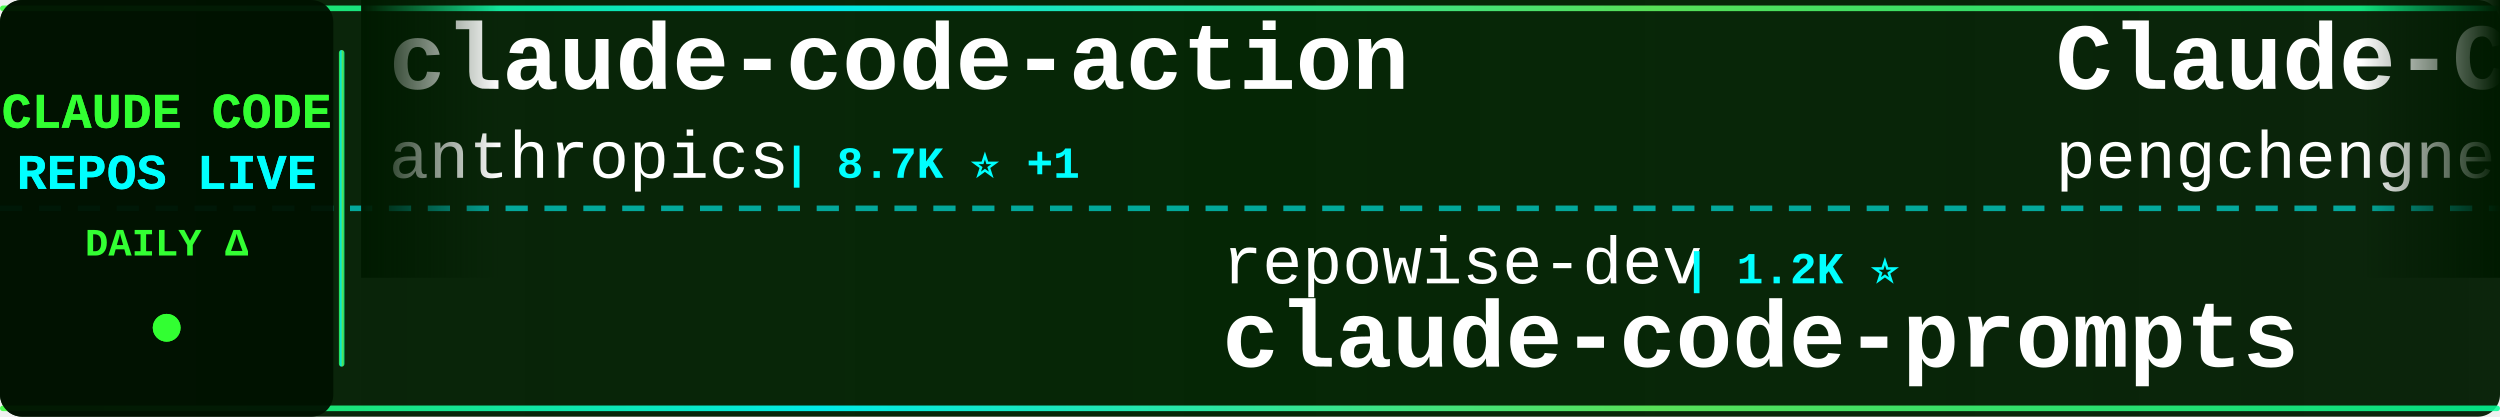
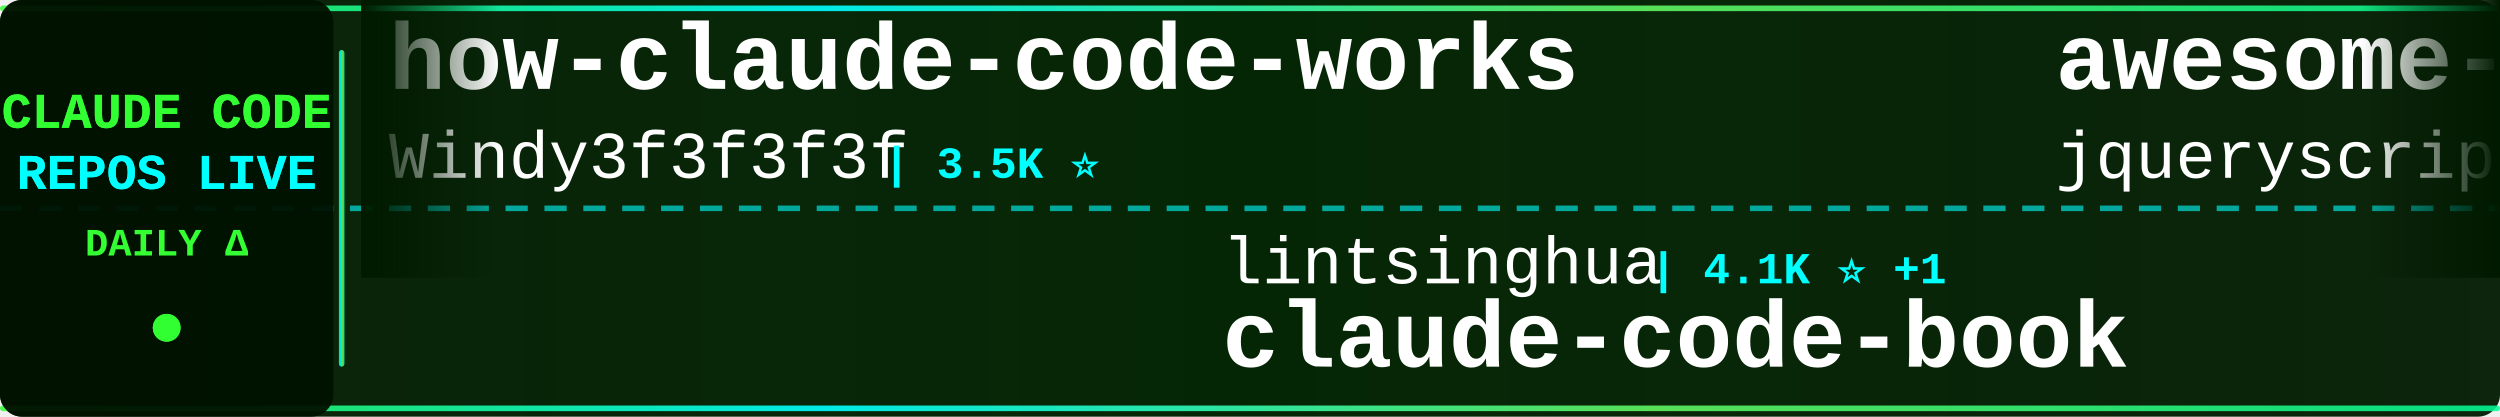
<svg xmlns="http://www.w3.org/2000/svg" width="900" height="150">
  <defs>
    <linearGradient id="tickerBg" x1="0%" y1="0%" x2="100%" y2="0%">
      <stop offset="0%" style="stop-color:#001a00;stop-opacity:0.95" />
      <stop offset="50%" style="stop-color:#002200;stop-opacity:0.98" />
      <stop offset="100%" style="stop-color:#001a00;stop-opacity:0.95" />
    </linearGradient>
    <linearGradient id="borderGrad" x1="0%" y1="0%" x2="100%" y2="0%">
      <stop offset="0%" style="stop-color:#33ff33;stop-opacity:0.85">
        <animate attributeName="stop-opacity" values="0.85;1;0.85" dur="2s" repeatCount="indefinite" />
      </stop>
      <stop offset="33%" style="stop-color:#00ffff;stop-opacity:0.9">
        <animate attributeName="stop-opacity" values="0.9;1;0.9" dur="2.2s" repeatCount="indefinite" />
      </stop>
      <stop offset="66%" style="stop-color:#66ff66;stop-opacity:0.85">
        <animate attributeName="stop-opacity" values="0.85;1;0.85" dur="1.8s" repeatCount="indefinite" />
      </stop>
      <stop offset="100%" style="stop-color:#00ff99;stop-opacity:0.85">
        <animate attributeName="stop-opacity" values="0.85;1;0.85" dur="2s" repeatCount="indefinite" />
      </stop>
    </linearGradient>
    <filter id="textGlow">
      <feGaussianBlur stdDeviation="0.1" result="coloredBlur" />
      <feMerge>
        <feMergeNode in="coloredBlur" />
        <feMergeNode in="SourceGraphic" />
      </feMerge>
    </filter>
    <filter id="metricGlow">
      <feGaussianBlur stdDeviation="0.2" result="coloredBlur" />
      <feMerge>
        <feMergeNode in="coloredBlur" />
        <feMergeNode in="SourceGraphic" />
      </feMerge>
    </filter>
    <linearGradient id="leftFade" x1="0%" y1="0%" x2="100%" y2="0%">
      <stop offset="0%" style="stop-color:#001a00;stop-opacity:1" />
      <stop offset="100%" style="stop-color:#001a00;stop-opacity:0" />
    </linearGradient>
    <linearGradient id="rightFade" x1="0%" y1="0%" x2="100%" y2="0%">
      <stop offset="0%" style="stop-color:#001a00;stop-opacity:0" />
      <stop offset="100%" style="stop-color:#001a00;stop-opacity:1" />
    </linearGradient>
  </defs>
  <rect width="900" height="150" fill="url(#tickerBg)" rx="8" />
  <rect x="0" y="2" width="900" height="2" fill="url(#borderGrad)" rx="1" />
  <rect x="0" y="146" width="900" height="2" fill="url(#borderGrad)" rx="1" />
  <line x1="0" y1="75" x2="900" y2="75" stroke="#00ffff" stroke-width="2" stroke-dasharray="8 6" opacity="0.6" />
  <rect x="0" y="0" width="120" height="150" fill="#001100" opacity="0.95" rx="8" />
  <text x="60" y="46" font-family="'Courier New', monospace" font-size="18" font-weight="bold" fill="#33ff33" text-anchor="middle" filter="url(#textGlow)">
    CLAUDE CODE
  </text>
  <text x="60" y="68" font-family="'Courier New', monospace" font-size="18" font-weight="bold" fill="#00ffff" text-anchor="middle" filter="url(#textGlow)">
    REPOS LIVE
  </text>
  <text x="60" y="92" font-family="'Courier New', monospace" font-size="14" font-weight="bold" fill="#33ff33" text-anchor="middle">
    DAILY Δ
  </text>
  <circle cx="60" cy="118" r="5" fill="#33ff33" filter="url(#metricGlow)">
    <animate attributeName="r" values="4;6;4" dur="1.5s" repeatCount="indefinite" />
    <animate attributeName="opacity" values="0.6;1;0.6" dur="1.5s" repeatCount="indefinite" />
  </circle>
  <rect x="122" y="18" width="2" height="114" fill="url(#borderGrad)" rx="1" />
  <clipPath id="tickerClip">
    <rect x="130" y="0" width="770" height="150" />
  </clipPath>
  <g clip-path="url(#tickerClip)">
    <g id="tickerItems">
      <animateTransform attributeName="transform" attributeType="XML" type="translate" from="0 0" to="-3000 0" dur="54s" repeatCount="indefinite" />
      <g transform="translate(0, 0)">
-         <text x="140" y="32" font-family="'Courier New', monospace" font-size="34" font-weight="bold" fill="#ffffff">claude-code-action</text>
-         <text x="140" y="64" font-family="'Courier New', monospace" font-size="24" font-weight="normal" fill="#ffffff" opacity="1.0">anthropics</text>
-         <text x="282" y="64" font-family="'Courier New', monospace" font-size="16" font-weight="bold" fill="#00ffff"> | 8.7K ⭐ +1</text>
+         <text x="140" y="32" font-family="'Courier New', monospace" font-size="34" font-weight="bold" fill="#ffffff">how-claude-code-works</text>
+         <text x="140" y="64" font-family="'Courier New', monospace" font-size="24" font-weight="normal" fill="#ffffff" opacity="1.0">Windy3f3f3f3f</text>
+         <text x="318" y="64" font-family="'Courier New', monospace" font-size="16" font-weight="bold" fill="#00ffff"> | 3.5K ⭐</text>
      </g>
      <g transform="translate(300, 0)">
-         <text x="140" y="102" font-family="'Courier New', monospace" font-size="24" font-weight="normal" fill="#ffffff" opacity="1.0">repowise-dev</text>
-         <text x="306" y="102" font-family="'Courier New', monospace" font-size="16" font-weight="bold" fill="#00ffff"> | 1.2K ⭐</text>
-         <text x="140" y="132" font-family="'Courier New', monospace" font-size="34" font-weight="bold" fill="#ffffff">claude-code-prompts</text>
+         <text x="140" y="102" font-family="'Courier New', monospace" font-size="24" font-weight="normal" fill="#ffffff" opacity="1.0">lintsinghua</text>
+         <text x="294" y="102" font-family="'Courier New', monospace" font-size="16" font-weight="bold" fill="#00ffff"> | 4.1K ⭐ +1</text>
+         <text x="140" y="132" font-family="'Courier New', monospace" font-size="34" font-weight="bold" fill="#ffffff">claude-code-book</text>
      </g>
      <g transform="translate(600, 0)">
-         <text x="140" y="32" font-family="'Courier New', monospace" font-size="34" font-weight="bold" fill="#ffffff">Claude-Code</text>
-         <text x="140" y="64" font-family="'Courier New', monospace" font-size="24" font-weight="normal" fill="#ffffff" opacity="1.0">pengchengneo</text>
-         <text x="306" y="64" font-family="'Courier New', monospace" font-size="16" font-weight="bold" fill="#00ffff"> | 1.8K ⭐</text>
+         <text x="140" y="32" font-family="'Courier New', monospace" font-size="34" font-weight="bold" fill="#ffffff">awesome-claude-code</text>
+         <text x="140" y="64" font-family="'Courier New', monospace" font-size="24" font-weight="normal" fill="#ffffff" opacity="1.0">jqueryscript</text>
+         <text x="306" y="64" font-family="'Courier New', monospace" font-size="16" font-weight="bold" fill="#00ffff"> | 502 ⭐</text>
      </g>
      <g transform="translate(900, 0)">
-         <text x="140" y="102" font-family="'Courier New', monospace" font-size="24" font-weight="normal" fill="#ffffff" opacity="1.0">centminmod</text>
-         <text x="282" y="102" font-family="'Courier New', monospace" font-size="16" font-weight="bold" fill="#00ffff"> | 2.6K ⭐ +1</text>
-         <text x="140" y="132" font-family="'Courier New', monospace" font-size="34" font-weight="bold" fill="#ffffff">my-claude-code-setup</text>
+         <text x="140" y="102" font-family="'Courier New', monospace" font-size="24" font-weight="normal" fill="#ffffff" opacity="1.0">SeemSeam</text>
+         <text x="258" y="102" font-family="'Courier New', monospace" font-size="16" font-weight="bold" fill="#00ffff"> | 3.4K ⭐</text>
+         <text x="140" y="132" font-family="'Courier New', monospace" font-size="34" font-weight="bold" fill="#ffffff">claude_codex_bridge</text>
      </g>
      <g transform="translate(1200, 0)">
-         <text x="140" y="32" font-family="'Courier New', monospace" font-size="34" font-weight="bold" fill="#ffffff">claude-code-my-workflow</text>
-         <text x="140" y="64" font-family="'Courier New', monospace" font-size="24" font-weight="normal" fill="#ffffff" opacity="1.0">pedrohcgs</text>
-         <text x="270" y="64" font-family="'Courier New', monospace" font-size="16" font-weight="bold" fill="#00ffff"> | 1.5K ⭐ +1</text>
+         <text x="140" y="32" font-family="'Courier New', monospace" font-size="34" font-weight="bold" fill="#ffffff">claude-code-ultimate-gui...</text>
+         <text x="140" y="64" font-family="'Courier New', monospace" font-size="24" font-weight="normal" fill="#ffffff" opacity="1.0">FlorianBruniaux</text>
+         <text x="342" y="64" font-family="'Courier New', monospace" font-size="16" font-weight="bold" fill="#00ffff"> | 5.8K ⭐</text>
      </g>
      <g transform="translate(1500, 0)">
-         <text x="140" y="102" font-family="'Courier New', monospace" font-size="24" font-weight="normal" fill="#ffffff" opacity="1.0">feiskyer</text>
-         <text x="258" y="102" font-family="'Courier New', monospace" font-size="16" font-weight="bold" fill="#00ffff"> | 1.6K ⭐</text>
-         <text x="140" y="132" font-family="'Courier New', monospace" font-size="34" font-weight="bold" fill="#ffffff">claude-code-settings</text>
+         <text x="140" y="102" font-family="'Courier New', monospace" font-size="24" font-weight="normal" fill="#ffffff" opacity="1.0">fazxes</text>
+         <text x="234" y="102" font-family="'Courier New', monospace" font-size="16" font-weight="bold" fill="#00ffff"> | 231 ⭐</text>
+         <text x="140" y="132" font-family="'Courier New', monospace" font-size="34" font-weight="bold" fill="#ffffff">Claude-code</text>
      </g>
      <g transform="translate(1800, 0)">
-         <text x="140" y="32" font-family="'Courier New', monospace" font-size="34" font-weight="bold" fill="#ffffff">claude-code-spec-workflo...</text>
-         <text x="140" y="64" font-family="'Courier New', monospace" font-size="24" font-weight="normal" fill="#ffffff" opacity="1.0">Pimzino</text>
-         <text x="246" y="64" font-family="'Courier New', monospace" font-size="16" font-weight="bold" fill="#00ffff"> | 3.8K ⭐ +1</text>
+         <text x="140" y="32" font-family="'Courier New', monospace" font-size="34" font-weight="bold" fill="#ffffff">claude-code-tips</text>
+         <text x="140" y="64" font-family="'Courier New', monospace" font-size="24" font-weight="normal" fill="#ffffff" opacity="1.0">ykdojo</text>
+         <text x="234" y="64" font-family="'Courier New', monospace" font-size="16" font-weight="bold" fill="#00ffff"> | 9.8K ⭐</text>
      </g>
      <g transform="translate(2100, 0)">
        <text x="140" y="102" font-family="'Courier New', monospace" font-size="24" font-weight="normal" fill="#ffffff" opacity="1.0">huangserva</text>
        <text x="282" y="102" font-family="'Courier New', monospace" font-size="16" font-weight="bold" fill="#00ffff"> | 622 ⭐</text>
        <text x="140" y="132" font-family="'Courier New', monospace" font-size="34" font-weight="bold" fill="#ffffff">claude-code-cli</text>
      </g>
      <g transform="translate(2400, 0)">
-         <text x="140" y="32" font-family="'Courier New', monospace" font-size="34" font-weight="bold" fill="#ffffff">awesome-claude-code-plug...</text>
-         <text x="140" y="64" font-family="'Courier New', monospace" font-size="24" font-weight="normal" fill="#ffffff" opacity="1.0">ccplugins</text>
-         <text x="270" y="64" font-family="'Courier New', monospace" font-size="16" font-weight="bold" fill="#00ffff"> | 921 ⭐</text>
+         <text x="140" y="32" font-family="'Courier New', monospace" font-size="34" font-weight="bold" fill="#ffffff">sc-claude-code-files</text>
+         <text x="140" y="64" font-family="'Courier New', monospace" font-size="24" font-weight="normal" fill="#ffffff" opacity="1.0">https-deeplearning-ai</text>
+         <text x="414" y="64" font-family="'Courier New', monospace" font-size="16" font-weight="bold" fill="#00ffff"> | 544 ⭐</text>
      </g>
      <g transform="translate(2700, 0)">
-         <text x="140" y="102" font-family="'Courier New', monospace" font-size="24" font-weight="normal" fill="#ffffff" opacity="1.0">anthropics</text>
-         <text x="282" y="102" font-family="'Courier New', monospace" font-size="16" font-weight="bold" fill="#00ffff"> | 170.7K ⭐ +20</text>
-         <text x="140" y="132" font-family="'Courier New', monospace" font-size="34" font-weight="bold" fill="#ffffff">skills</text>
+         <text x="140" y="102" font-family="'Courier New', monospace" font-size="24" font-weight="normal" fill="#ffffff" opacity="1.0">Piebald-AI</text>
+         <text x="282" y="102" font-family="'Courier New', monospace" font-size="16" font-weight="bold" fill="#00ffff"> | 12.4K ⭐ +4</text>
+         <text x="140" y="132" font-family="'Courier New', monospace" font-size="34" font-weight="bold" fill="#ffffff">claude-code-system-promp...</text>
      </g>
      <g transform="translate(3000, 0)">
-         <text x="140" y="32" font-family="'Courier New', monospace" font-size="34" font-weight="bold" fill="#ffffff">claude-code-action</text>
-         <text x="140" y="64" font-family="'Courier New', monospace" font-size="24" font-weight="normal" fill="#ffffff" opacity="1.0">anthropics</text>
-         <text x="282" y="64" font-family="'Courier New', monospace" font-size="16" font-weight="bold" fill="#00ffff"> | 8.7K ⭐ +1</text>
+         <text x="140" y="32" font-family="'Courier New', monospace" font-size="34" font-weight="bold" fill="#ffffff">how-claude-code-works</text>
+         <text x="140" y="64" font-family="'Courier New', monospace" font-size="24" font-weight="normal" fill="#ffffff" opacity="1.0">Windy3f3f3f3f</text>
+         <text x="318" y="64" font-family="'Courier New', monospace" font-size="16" font-weight="bold" fill="#00ffff"> | 3.5K ⭐</text>
      </g>
      <g transform="translate(3300, 0)">
-         <text x="140" y="102" font-family="'Courier New', monospace" font-size="24" font-weight="normal" fill="#ffffff" opacity="1.0">repowise-dev</text>
-         <text x="306" y="102" font-family="'Courier New', monospace" font-size="16" font-weight="bold" fill="#00ffff"> | 1.2K ⭐</text>
-         <text x="140" y="132" font-family="'Courier New', monospace" font-size="34" font-weight="bold" fill="#ffffff">claude-code-prompts</text>
+         <text x="140" y="102" font-family="'Courier New', monospace" font-size="24" font-weight="normal" fill="#ffffff" opacity="1.0">lintsinghua</text>
+         <text x="294" y="102" font-family="'Courier New', monospace" font-size="16" font-weight="bold" fill="#00ffff"> | 4.1K ⭐ +1</text>
+         <text x="140" y="132" font-family="'Courier New', monospace" font-size="34" font-weight="bold" fill="#ffffff">claude-code-book</text>
      </g>
      <g transform="translate(3600, 0)">
-         <text x="140" y="32" font-family="'Courier New', monospace" font-size="34" font-weight="bold" fill="#ffffff">Claude-Code</text>
-         <text x="140" y="64" font-family="'Courier New', monospace" font-size="24" font-weight="normal" fill="#ffffff" opacity="1.0">pengchengneo</text>
-         <text x="306" y="64" font-family="'Courier New', monospace" font-size="16" font-weight="bold" fill="#00ffff"> | 1.8K ⭐</text>
+         <text x="140" y="32" font-family="'Courier New', monospace" font-size="34" font-weight="bold" fill="#ffffff">awesome-claude-code</text>
+         <text x="140" y="64" font-family="'Courier New', monospace" font-size="24" font-weight="normal" fill="#ffffff" opacity="1.0">jqueryscript</text>
+         <text x="306" y="64" font-family="'Courier New', monospace" font-size="16" font-weight="bold" fill="#00ffff"> | 502 ⭐</text>
      </g>
      <g transform="translate(3900, 0)">
-         <text x="140" y="102" font-family="'Courier New', monospace" font-size="24" font-weight="normal" fill="#ffffff" opacity="1.0">centminmod</text>
-         <text x="282" y="102" font-family="'Courier New', monospace" font-size="16" font-weight="bold" fill="#00ffff"> | 2.6K ⭐ +1</text>
-         <text x="140" y="132" font-family="'Courier New', monospace" font-size="34" font-weight="bold" fill="#ffffff">my-claude-code-setup</text>
+         <text x="140" y="102" font-family="'Courier New', monospace" font-size="24" font-weight="normal" fill="#ffffff" opacity="1.0">SeemSeam</text>
+         <text x="258" y="102" font-family="'Courier New', monospace" font-size="16" font-weight="bold" fill="#00ffff"> | 3.4K ⭐</text>
+         <text x="140" y="132" font-family="'Courier New', monospace" font-size="34" font-weight="bold" fill="#ffffff">claude_codex_bridge</text>
      </g>
    </g>
  </g>
  <rect x="130" y="0" width="50" height="100" fill="url(#leftFade)" />
  <rect x="850" y="0" width="50" height="100" fill="url(#rightFade)" />
</svg>
